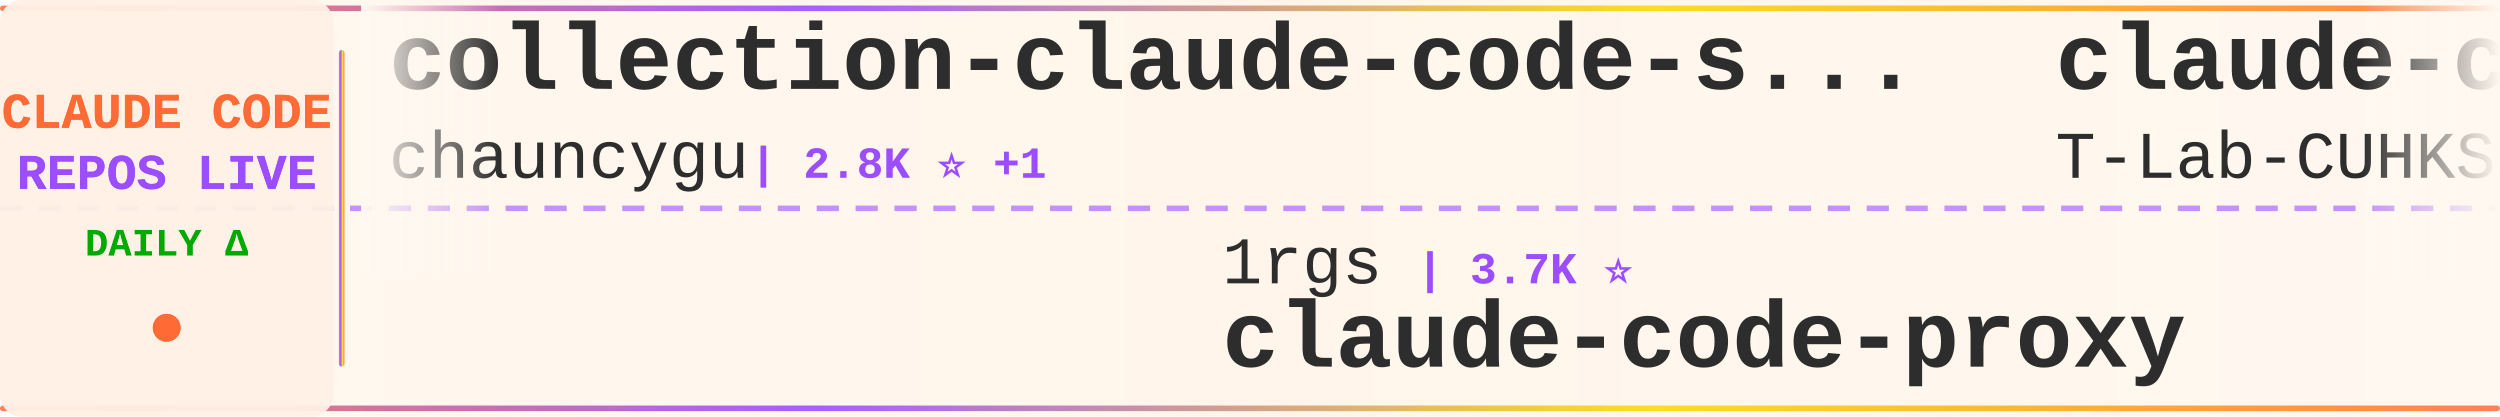
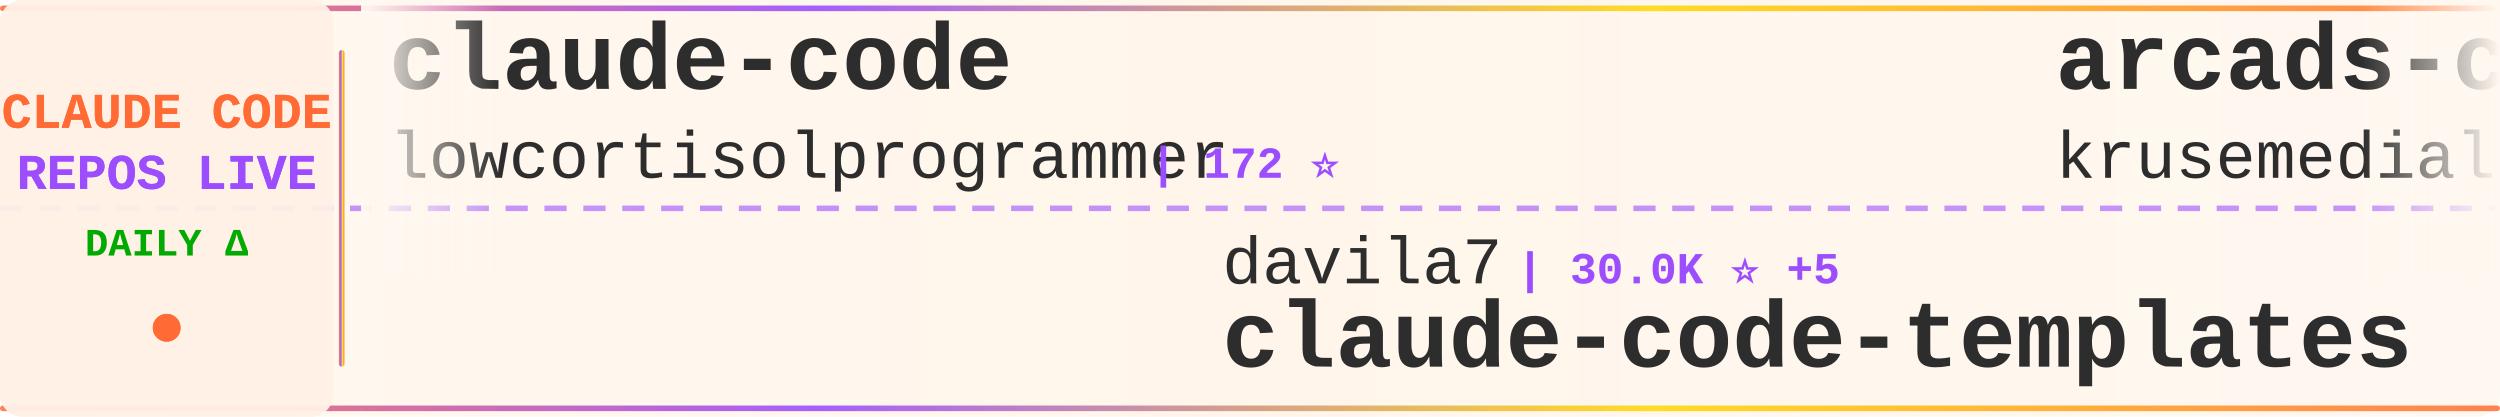
<svg xmlns="http://www.w3.org/2000/svg" width="900" height="150">
  <defs>
    <linearGradient id="tickerBg" x1="0%" y1="0%" x2="100%" y2="0%">
      <stop offset="0%" style="stop-color:#fff8f0;stop-opacity:0.98" />
      <stop offset="50%" style="stop-color:#fff5eb;stop-opacity:1" />
      <stop offset="100%" style="stop-color:#fff8f0;stop-opacity:0.98" />
    </linearGradient>
    <linearGradient id="borderGrad" x1="0%" y1="0%" x2="100%" y2="0%">
      <stop offset="0%" style="stop-color:#FF6B35;stop-opacity:0.85">
        <animate attributeName="stop-opacity" values="0.85;1;0.85" dur="2s" repeatCount="indefinite" />
      </stop>
      <stop offset="33%" style="stop-color:#9C4EFF;stop-opacity:0.9">
        <animate attributeName="stop-opacity" values="0.9;1;0.9" dur="2.2s" repeatCount="indefinite" />
      </stop>
      <stop offset="66%" style="stop-color:#FFD700;stop-opacity:0.85">
        <animate attributeName="stop-opacity" values="0.85;1;0.85" dur="1.8s" repeatCount="indefinite" />
      </stop>
      <stop offset="100%" style="stop-color:#FF6B35;stop-opacity:0.85">
        <animate attributeName="stop-opacity" values="0.85;1;0.85" dur="2s" repeatCount="indefinite" />
      </stop>
    </linearGradient>
    <filter id="textGlow">
      <feGaussianBlur stdDeviation="0.15" result="coloredBlur" />
      <feMerge>
        <feMergeNode in="coloredBlur" />
        <feMergeNode in="SourceGraphic" />
      </feMerge>
    </filter>
    <filter id="metricGlow">
      <feGaussianBlur stdDeviation="0.2" result="coloredBlur" />
      <feMerge>
        <feMergeNode in="coloredBlur" />
        <feMergeNode in="SourceGraphic" />
      </feMerge>
    </filter>
    <linearGradient id="leftFade" x1="0%" y1="0%" x2="100%" y2="0%">
      <stop offset="0%" style="stop-color:#fff8f0;stop-opacity:1" />
      <stop offset="100%" style="stop-color:#fff8f0;stop-opacity:0" />
    </linearGradient>
    <linearGradient id="rightFade" x1="0%" y1="0%" x2="100%" y2="0%">
      <stop offset="0%" style="stop-color:#fff8f0;stop-opacity:0" />
      <stop offset="100%" style="stop-color:#fff8f0;stop-opacity:1" />
    </linearGradient>
  </defs>
  <rect width="900" height="150" fill="url(#tickerBg)" rx="8" />
  <rect x="0" y="2" width="900" height="2" fill="url(#borderGrad)" rx="1" />
  <rect x="0" y="146" width="900" height="2" fill="url(#borderGrad)" rx="1" />
  <line x1="0" y1="75" x2="900" y2="75" stroke="#9C4EFF" stroke-width="2" stroke-dasharray="8 6" opacity="0.6" />
  <rect x="0" y="0" width="120" height="150" fill="#fff0e6" opacity="0.95" rx="8" />
  <text x="60" y="46" font-family="'Courier New', monospace" font-size="18" font-weight="bold" fill="#FF6B35" text-anchor="middle" filter="url(#textGlow)">
    CLAUDE CODE
  </text>
  <text x="60" y="68" font-family="'Courier New', monospace" font-size="18" font-weight="bold" fill="#9C4EFF" text-anchor="middle" filter="url(#textGlow)">
    REPOS LIVE
  </text>
  <text x="60" y="92" font-family="'Courier New', monospace" font-size="14" font-weight="bold" fill="#00aa00" text-anchor="middle">
    DAILY Δ
  </text>
  <circle cx="60" cy="118" r="5" fill="#FF6B35" filter="url(#metricGlow)">
    <animate attributeName="r" values="4;6;4" dur="1.5s" repeatCount="indefinite" />
    <animate attributeName="opacity" values="0.6;1;0.6" dur="1.5s" repeatCount="indefinite" />
  </circle>
  <rect x="122" y="18" width="2" height="114" fill="url(#borderGrad)" rx="1" />
  <clipPath id="tickerClip">
    <rect x="130" y="0" width="770" height="150" />
  </clipPath>
  <g clip-path="url(#tickerClip)">
    <g id="tickerItems">
      <animateTransform attributeName="transform" attributeType="XML" type="translate" from="0 0" to="-3000 0" dur="54s" repeatCount="indefinite" />
      <g transform="translate(0, 0)">
-         <text x="140" y="32" font-family="'Courier New', monospace" font-size="34" font-weight="bold" fill="#2d2d2d">collection-claude-code-s...</text>
-         <text x="140" y="64" font-family="'Courier New', monospace" font-size="24" font-weight="normal" fill="#2d2d2d" opacity="1.0">chauncygu</text>
-         <text x="270" y="64" font-family="'Courier New', monospace" font-size="16" font-weight="bold" fill="#9C4EFF"> | 2.8K ⭐ +1</text>
+         <text x="140" y="32" font-family="'Courier New', monospace" font-size="34" font-weight="bold" fill="#2d2d2d">claude-code</text>
+         <text x="140" y="64" font-family="'Courier New', monospace" font-size="24" font-weight="normal" fill="#2d2d2d" opacity="1.0">lowcortisolprogrammer</text>
+         <text x="414" y="64" font-family="'Courier New', monospace" font-size="16" font-weight="bold" fill="#9C4EFF"> | 172 ⭐</text>
      </g>
      <g transform="translate(300, 0)">
-         <text x="140" y="102" font-family="'Courier New', monospace" font-size="24" font-weight="normal" fill="#2d2d2d" opacity="1.0">1rgs</text>
-         <text x="210" y="102" font-family="'Courier New', monospace" font-size="16" font-weight="bold" fill="#9C4EFF"> | 3.7K ⭐</text>
-         <text x="140" y="132" font-family="'Courier New', monospace" font-size="34" font-weight="bold" fill="#2d2d2d">claude-code-proxy</text>
+         <text x="140" y="102" font-family="'Courier New', monospace" font-size="24" font-weight="normal" fill="#2d2d2d" opacity="1.0">davila7</text>
+         <text x="246" y="102" font-family="'Courier New', monospace" font-size="16" font-weight="bold" fill="#9C4EFF"> | 30.0K ⭐ +5</text>
+         <text x="140" y="132" font-family="'Courier New', monospace" font-size="34" font-weight="bold" fill="#2d2d2d">claude-code-templates</text>
      </g>
      <g transform="translate(600, 0)">
-         <text x="140" y="32" font-family="'Courier New', monospace" font-size="34" font-weight="bold" fill="#2d2d2d">claude-code</text>
-         <text x="140" y="64" font-family="'Courier New', monospace" font-size="24" font-weight="normal" fill="#2d2d2d" opacity="1.0">T-Lab-CUHKSZ</text>
-         <text x="306" y="64" font-family="'Courier New', monospace" font-size="16" font-weight="bold" fill="#9C4EFF"> | 326 ⭐</text>
+         <text x="140" y="32" font-family="'Courier New', monospace" font-size="34" font-weight="bold" fill="#2d2d2d">arcads-claude-code</text>
+         <text x="140" y="64" font-family="'Courier New', monospace" font-size="24" font-weight="normal" fill="#2d2d2d" opacity="1.0">krusemediallc</text>
+         <text x="318" y="64" font-family="'Courier New', monospace" font-size="16" font-weight="bold" fill="#9C4EFF"> | 1.1K ⭐ +1</text>
      </g>
      <g transform="translate(900, 0)">
        <text x="140" y="102" font-family="'Courier New', monospace" font-size="24" font-weight="normal" fill="#2d2d2d" opacity="1.0">LING71671</text>
        <text x="270" y="102" font-family="'Courier New', monospace" font-size="16" font-weight="bold" fill="#9C4EFF"> | 929 ⭐</text>
        <text x="140" y="132" font-family="'Courier New', monospace" font-size="34" font-weight="bold" fill="#2d2d2d">Open-ClaudeCode</text>
      </g>
      <g transform="translate(1200, 0)">
-         <text x="140" y="32" font-family="'Courier New', monospace" font-size="34" font-weight="bold" fill="#2d2d2d">claude-code</text>
-         <text x="140" y="64" font-family="'Courier New', monospace" font-size="24" font-weight="normal" fill="#2d2d2d" opacity="1.0">freestylefly</text>
-         <text x="306" y="64" font-family="'Courier New', monospace" font-size="16" font-weight="bold" fill="#9C4EFF"> | 128 ⭐</text>
+         <text x="140" y="32" font-family="'Courier New', monospace" font-size="34" font-weight="bold" fill="#2d2d2d">sc-claude-code-files</text>
+         <text x="140" y="64" font-family="'Courier New', monospace" font-size="24" font-weight="normal" fill="#2d2d2d" opacity="1.0">https-deeplearning-ai</text>
+         <text x="414" y="64" font-family="'Courier New', monospace" font-size="16" font-weight="bold" fill="#9C4EFF"> | 537 ⭐</text>
      </g>
      <g transform="translate(1500, 0)">
-         <text x="140" y="102" font-family="'Courier New', monospace" font-size="24" font-weight="normal" fill="#2d2d2d" opacity="1.0">Onewon</text>
-         <text x="234" y="102" font-family="'Courier New', monospace" font-size="16" font-weight="bold" fill="#9C4EFF"> | 180 ⭐</text>
+         <text x="140" y="102" font-family="'Courier New', monospace" font-size="24" font-weight="normal" fill="#2d2d2d" opacity="1.0">jarmuine</text>
+         <text x="258" y="102" font-family="'Courier New', monospace" font-size="16" font-weight="bold" fill="#9C4EFF"> | 2.3K ⭐</text>
        <text x="140" y="132" font-family="'Courier New', monospace" font-size="34" font-weight="bold" fill="#2d2d2d">claude-code</text>
      </g>
      <g transform="translate(1800, 0)">
+         <text x="140" y="32" font-family="'Courier New', monospace" font-size="34" font-weight="bold" fill="#2d2d2d">collection-claude-code-s...</text>
+         <text x="140" y="64" font-family="'Courier New', monospace" font-size="24" font-weight="normal" fill="#2d2d2d" opacity="1.0">chauncygu</text>
+         <text x="270" y="64" font-family="'Courier New', monospace" font-size="16" font-weight="bold" fill="#9C4EFF"> | 2.8K ⭐</text>
+       </g>
+       <g transform="translate(2100, 0)">
+         <text x="140" y="102" font-family="'Courier New', monospace" font-size="24" font-weight="normal" fill="#2d2d2d" opacity="1.0">repowise-dev</text>
+         <text x="306" y="102" font-family="'Courier New', monospace" font-size="16" font-weight="bold" fill="#9C4EFF"> | 1.2K ⭐</text>
+         <text x="140" y="132" font-family="'Courier New', monospace" font-size="34" font-weight="bold" fill="#2d2d2d">claude-code-prompts</text>
+       </g>
+       <g transform="translate(2400, 0)">
+         <text x="140" y="32" font-family="'Courier New', monospace" font-size="34" font-weight="bold" fill="#2d2d2d">claude-code</text>
+         <text x="140" y="64" font-family="'Courier New', monospace" font-size="24" font-weight="normal" fill="#2d2d2d" opacity="1.0">RishabhK103</text>
+         <text x="294" y="64" font-family="'Courier New', monospace" font-size="16" font-weight="bold" fill="#9C4EFF"> | 105 ⭐</text>
+       </g>
+       <g transform="translate(2700, 0)">
+         <text x="140" y="102" font-family="'Courier New', monospace" font-size="24" font-weight="normal" fill="#2d2d2d" opacity="1.0">andrew-kramer-inno</text>
+         <text x="378" y="102" font-family="'Courier New', monospace" font-size="16" font-weight="bold" fill="#9C4EFF"> | 593 ⭐</text>
+         <text x="140" y="132" font-family="'Courier New', monospace" font-size="34" font-weight="bold" fill="#2d2d2d">claude-code-source-build</text>
+       </g>
+       <g transform="translate(3000, 0)">
        <text x="140" y="32" font-family="'Courier New', monospace" font-size="34" font-weight="bold" fill="#2d2d2d">claude-code</text>
        <text x="140" y="64" font-family="'Courier New', monospace" font-size="24" font-weight="normal" fill="#2d2d2d" opacity="1.0">lowcortisolprogrammer</text>
        <text x="414" y="64" font-family="'Courier New', monospace" font-size="16" font-weight="bold" fill="#9C4EFF"> | 172 ⭐</text>
      </g>
-       <g transform="translate(2100, 0)">
-         <text x="140" y="102" font-family="'Courier New', monospace" font-size="24" font-weight="normal" fill="#2d2d2d" opacity="1.0">xu-xiang</text>
-         <text x="258" y="102" font-family="'Courier New', monospace" font-size="16" font-weight="bold" fill="#9C4EFF"> | 1.8K ⭐ +1</text>
-         <text x="140" y="132" font-family="'Courier New', monospace" font-size="34" font-weight="bold" fill="#2d2d2d">everything-claude-code-z...</text>
-       </g>
-       <g transform="translate(2400, 0)">
-         <text x="140" y="32" font-family="'Courier New', monospace" font-size="34" font-weight="bold" fill="#2d2d2d">claude-code-source-code-...</text>
-         <text x="140" y="64" font-family="'Courier New', monospace" font-size="24" font-weight="normal" fill="#2d2d2d" opacity="1.0">ghuntley</text>
-         <text x="258" y="64" font-family="'Courier New', monospace" font-size="16" font-weight="bold" fill="#9C4EFF"> | 987 ⭐</text>
-       </g>
-       <g transform="translate(2700, 0)">
-         <text x="140" y="102" font-family="'Courier New', monospace" font-size="24" font-weight="normal" fill="#2d2d2d" opacity="1.0">Cranot</text>
-         <text x="234" y="102" font-family="'Courier New', monospace" font-size="16" font-weight="bold" fill="#9C4EFF"> | 2.9K ⭐</text>
-         <text x="140" y="132" font-family="'Courier New', monospace" font-size="34" font-weight="bold" fill="#2d2d2d">claude-code-guide</text>
-       </g>
-       <g transform="translate(3000, 0)">
-         <text x="140" y="32" font-family="'Courier New', monospace" font-size="34" font-weight="bold" fill="#2d2d2d">collection-claude-code-s...</text>
-         <text x="140" y="64" font-family="'Courier New', monospace" font-size="24" font-weight="normal" fill="#2d2d2d" opacity="1.0">chauncygu</text>
-         <text x="270" y="64" font-family="'Courier New', monospace" font-size="16" font-weight="bold" fill="#9C4EFF"> | 2.8K ⭐ +1</text>
-       </g>
      <g transform="translate(3300, 0)">
-         <text x="140" y="102" font-family="'Courier New', monospace" font-size="24" font-weight="normal" fill="#2d2d2d" opacity="1.0">1rgs</text>
-         <text x="210" y="102" font-family="'Courier New', monospace" font-size="16" font-weight="bold" fill="#9C4EFF"> | 3.7K ⭐</text>
-         <text x="140" y="132" font-family="'Courier New', monospace" font-size="34" font-weight="bold" fill="#2d2d2d">claude-code-proxy</text>
+         <text x="140" y="102" font-family="'Courier New', monospace" font-size="24" font-weight="normal" fill="#2d2d2d" opacity="1.0">davila7</text>
+         <text x="246" y="102" font-family="'Courier New', monospace" font-size="16" font-weight="bold" fill="#9C4EFF"> | 30.0K ⭐ +5</text>
+         <text x="140" y="132" font-family="'Courier New', monospace" font-size="34" font-weight="bold" fill="#2d2d2d">claude-code-templates</text>
      </g>
      <g transform="translate(3600, 0)">
-         <text x="140" y="32" font-family="'Courier New', monospace" font-size="34" font-weight="bold" fill="#2d2d2d">claude-code</text>
-         <text x="140" y="64" font-family="'Courier New', monospace" font-size="24" font-weight="normal" fill="#2d2d2d" opacity="1.0">T-Lab-CUHKSZ</text>
-         <text x="306" y="64" font-family="'Courier New', monospace" font-size="16" font-weight="bold" fill="#9C4EFF"> | 326 ⭐</text>
+         <text x="140" y="32" font-family="'Courier New', monospace" font-size="34" font-weight="bold" fill="#2d2d2d">arcads-claude-code</text>
+         <text x="140" y="64" font-family="'Courier New', monospace" font-size="24" font-weight="normal" fill="#2d2d2d" opacity="1.0">krusemediallc</text>
+         <text x="318" y="64" font-family="'Courier New', monospace" font-size="16" font-weight="bold" fill="#9C4EFF"> | 1.1K ⭐ +1</text>
      </g>
      <g transform="translate(3900, 0)">
        <text x="140" y="102" font-family="'Courier New', monospace" font-size="24" font-weight="normal" fill="#2d2d2d" opacity="1.0">LING71671</text>
        <text x="270" y="102" font-family="'Courier New', monospace" font-size="16" font-weight="bold" fill="#9C4EFF"> | 929 ⭐</text>
        <text x="140" y="132" font-family="'Courier New', monospace" font-size="34" font-weight="bold" fill="#2d2d2d">Open-ClaudeCode</text>
      </g>
    </g>
  </g>
  <rect x="130" y="0" width="50" height="100" fill="url(#leftFade)" />
  <rect x="850" y="0" width="50" height="100" fill="url(#rightFade)" />
</svg>
